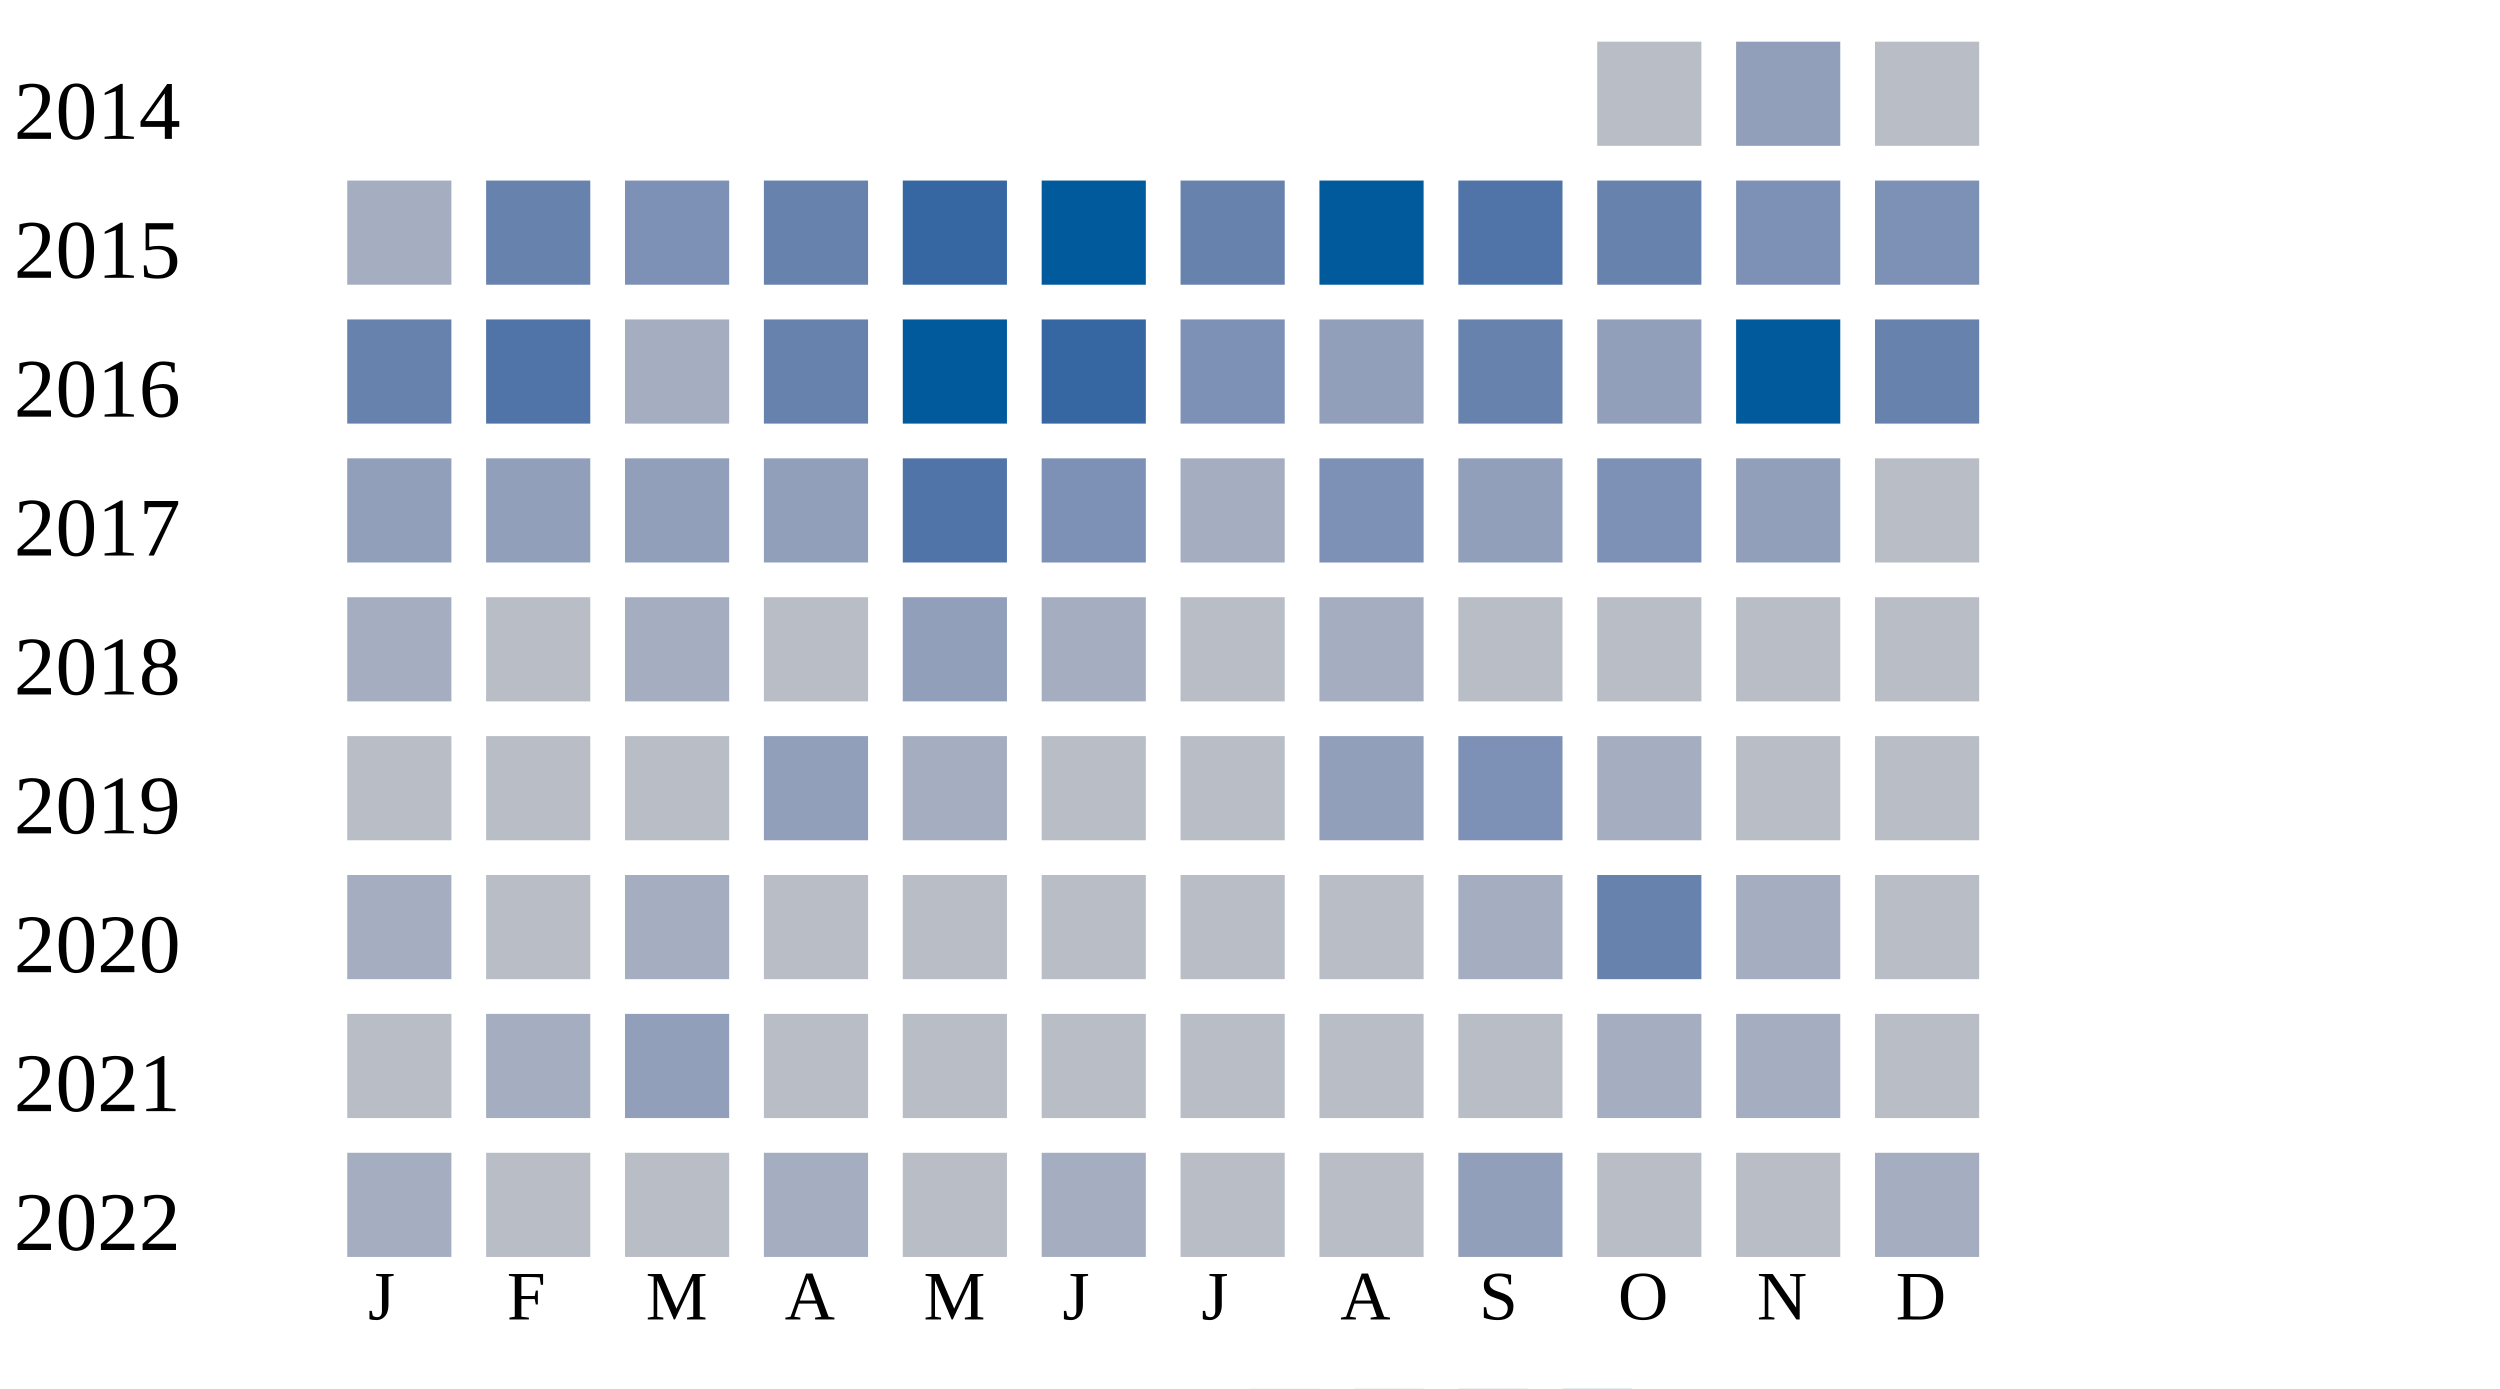
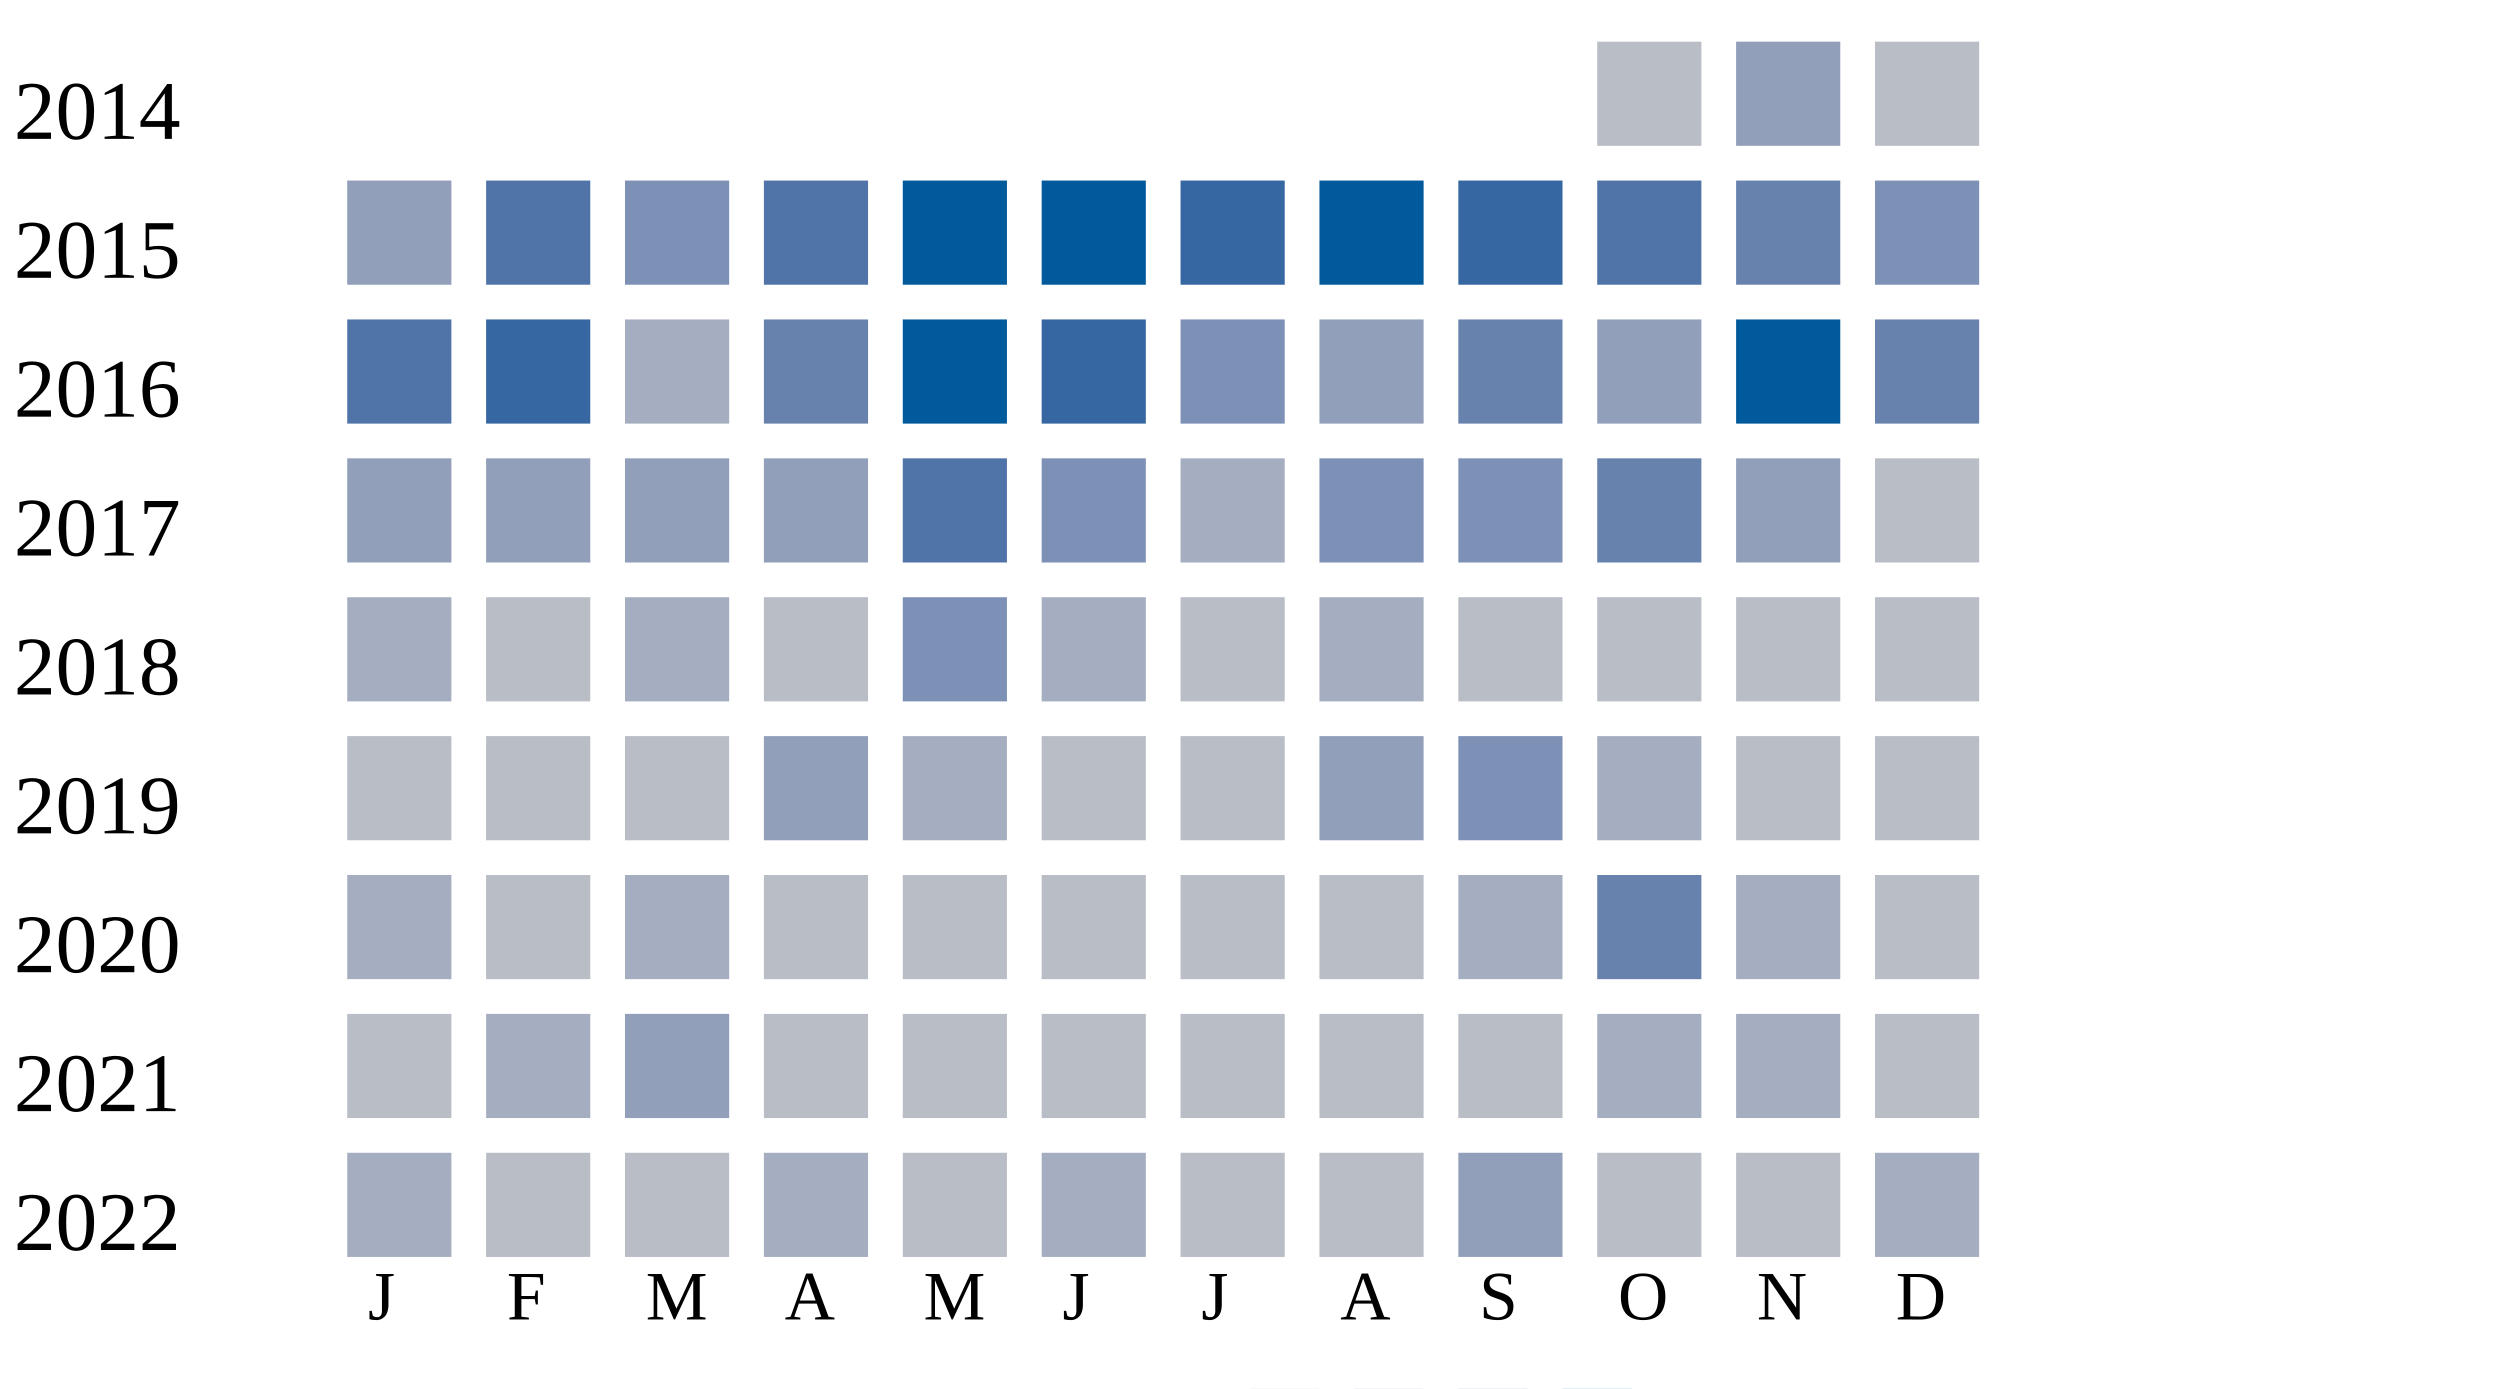
<svg xmlns="http://www.w3.org/2000/svg" width="360" height="200">
  <g transform="translate(0 0)">
    <text x="2" y="20">2014</text>
    <rect x="230" y="6" width="15" height="15" fill="#b9bdc6" />
    <rect x="250" y="6" width="15" height="15" fill="#919fba" />
    <rect x="270" y="6" width="15" height="15" fill="#b9bdc6" />
  </g>
  <g transform="translate(0 20)">
    <text x="2" y="20">2015</text>
-     <rect x="50" y="6" width="15" height="15" fill="#a5aec0" />
-     <rect x="70" y="6" width="15" height="15" fill="#6882ae" />
+     <rect x="50" y="6" width="15" height="15" fill="#919fba" />
+     <rect x="70" y="6" width="15" height="15" fill="#5174a8" />
    <rect x="90" y="6" width="15" height="15" fill="#7d90b5" />
-     <rect x="110" y="6" width="15" height="15" fill="#6882ae" />
-     <rect x="130" y="6" width="15" height="15" fill="#3667a2" />
+     <rect x="110" y="6" width="15" height="15" fill="#5174a8" />
+     <rect x="130" y="6" width="15" height="15" fill="#005a9c" />
    <rect x="150" y="6" width="15" height="15" fill="#005a9c" />
-     <rect x="170" y="6" width="15" height="15" fill="#6882ae" />
+     <rect x="170" y="6" width="15" height="15" fill="#3667a2" />
    <rect x="190" y="6" width="15" height="15" fill="#005a9c" />
-     <rect x="210" y="6" width="15" height="15" fill="#5174a8" />
-     <rect x="230" y="6" width="15" height="15" fill="#6882ae" />
-     <rect x="250" y="6" width="15" height="15" fill="#7d90b5" />
+     <rect x="210" y="6" width="15" height="15" fill="#3667a2" />
+     <rect x="230" y="6" width="15" height="15" fill="#5174a8" />
+     <rect x="250" y="6" width="15" height="15" fill="#6882ae" />
    <rect x="270" y="6" width="15" height="15" fill="#7d90b5" />
  </g>
  <g transform="translate(0 40)">
    <text x="2" y="20">2016</text>
-     <rect x="50" y="6" width="15" height="15" fill="#6882ae" />
-     <rect x="70" y="6" width="15" height="15" fill="#5174a8" />
+     <rect x="50" y="6" width="15" height="15" fill="#5174a8" />
+     <rect x="70" y="6" width="15" height="15" fill="#3667a2" />
    <rect x="90" y="6" width="15" height="15" fill="#a5aec0" />
    <rect x="110" y="6" width="15" height="15" fill="#6882ae" />
    <rect x="130" y="6" width="15" height="15" fill="#005a9c" />
    <rect x="150" y="6" width="15" height="15" fill="#3667a2" />
    <rect x="170" y="6" width="15" height="15" fill="#7d90b5" />
    <rect x="190" y="6" width="15" height="15" fill="#919fba" />
    <rect x="210" y="6" width="15" height="15" fill="#6882ae" />
    <rect x="230" y="6" width="15" height="15" fill="#919fba" />
    <rect x="250" y="6" width="15" height="15" fill="#005a9c" />
    <rect x="270" y="6" width="15" height="15" fill="#6882ae" />
  </g>
  <g transform="translate(0 60)">
    <text x="2" y="20">2017</text>
    <rect x="50" y="6" width="15" height="15" fill="#919fba" />
    <rect x="70" y="6" width="15" height="15" fill="#919fba" />
    <rect x="90" y="6" width="15" height="15" fill="#919fba" />
    <rect x="110" y="6" width="15" height="15" fill="#919fba" />
    <rect x="130" y="6" width="15" height="15" fill="#5174a8" />
    <rect x="150" y="6" width="15" height="15" fill="#7d90b5" />
    <rect x="170" y="6" width="15" height="15" fill="#a5aec0" />
    <rect x="190" y="6" width="15" height="15" fill="#7d90b5" />
-     <rect x="210" y="6" width="15" height="15" fill="#919fba" />
-     <rect x="230" y="6" width="15" height="15" fill="#7d90b5" />
+     <rect x="210" y="6" width="15" height="15" fill="#7d90b5" />
+     <rect x="230" y="6" width="15" height="15" fill="#6882ae" />
    <rect x="250" y="6" width="15" height="15" fill="#919fba" />
    <rect x="270" y="6" width="15" height="15" fill="#b9bdc6" />
  </g>
  <g transform="translate(0 80)">
    <text x="2" y="20">2018</text>
    <rect x="50" y="6" width="15" height="15" fill="#a5aec0" />
    <rect x="70" y="6" width="15" height="15" fill="#b9bdc6" />
    <rect x="90" y="6" width="15" height="15" fill="#a5aec0" />
    <rect x="110" y="6" width="15" height="15" fill="#b9bdc6" />
-     <rect x="130" y="6" width="15" height="15" fill="#919fba" />
+     <rect x="130" y="6" width="15" height="15" fill="#7d90b5" />
    <rect x="150" y="6" width="15" height="15" fill="#a5aec0" />
    <rect x="170" y="6" width="15" height="15" fill="#b9bdc6" />
    <rect x="190" y="6" width="15" height="15" fill="#a5aec0" />
    <rect x="210" y="6" width="15" height="15" fill="#b9bdc6" />
    <rect x="230" y="6" width="15" height="15" fill="#b9bdc6" />
    <rect x="250" y="6" width="15" height="15" fill="#b9bdc6" />
    <rect x="270" y="6" width="15" height="15" fill="#b9bdc6" />
  </g>
  <g transform="translate(0 100)">
    <text x="2" y="20">2019</text>
    <rect x="50" y="6" width="15" height="15" fill="#b9bdc6" />
    <rect x="70" y="6" width="15" height="15" fill="#b9bdc6" />
    <rect x="90" y="6" width="15" height="15" fill="#b9bdc6" />
    <rect x="110" y="6" width="15" height="15" fill="#919fba" />
    <rect x="130" y="6" width="15" height="15" fill="#a5aec0" />
    <rect x="150" y="6" width="15" height="15" fill="#b9bdc6" />
    <rect x="170" y="6" width="15" height="15" fill="#b9bdc6" />
    <rect x="190" y="6" width="15" height="15" fill="#919fba" />
    <rect x="210" y="6" width="15" height="15" fill="#7d90b5" />
    <rect x="230" y="6" width="15" height="15" fill="#a5aec0" />
    <rect x="250" y="6" width="15" height="15" fill="#b9bdc6" />
    <rect x="270" y="6" width="15" height="15" fill="#b9bdc6" />
  </g>
  <g transform="translate(0 120)">
    <text x="2" y="20">2020</text>
    <rect x="50" y="6" width="15" height="15" fill="#a5aec0" />
    <rect x="70" y="6" width="15" height="15" fill="#b9bdc6" />
    <rect x="90" y="6" width="15" height="15" fill="#a5aec0" />
    <rect x="110" y="6" width="15" height="15" fill="#b9bdc6" />
    <rect x="130" y="6" width="15" height="15" fill="#b9bdc6" />
    <rect x="150" y="6" width="15" height="15" fill="#b9bdc6" />
    <rect x="170" y="6" width="15" height="15" fill="#b9bdc6" />
    <rect x="190" y="6" width="15" height="15" fill="#b9bdc6" />
    <rect x="210" y="6" width="15" height="15" fill="#a5aec0" />
    <rect x="230" y="6" width="15" height="15" fill="#6882ae" />
    <rect x="250" y="6" width="15" height="15" fill="#a5aec0" />
    <rect x="270" y="6" width="15" height="15" fill="#b9bdc6" />
  </g>
  <g transform="translate(0 140)">
    <text x="2" y="20">2021</text>
    <rect x="50" y="6" width="15" height="15" fill="#b9bdc6" />
    <rect x="70" y="6" width="15" height="15" fill="#a5aec0" />
    <rect x="90" y="6" width="15" height="15" fill="#919fba" />
    <rect x="110" y="6" width="15" height="15" fill="#b9bdc6" />
    <rect x="130" y="6" width="15" height="15" fill="#b9bdc6" />
    <rect x="150" y="6" width="15" height="15" fill="#b9bdc6" />
    <rect x="170" y="6" width="15" height="15" fill="#b9bdc6" />
    <rect x="190" y="6" width="15" height="15" fill="#b9bdc6" />
    <rect x="210" y="6" width="15" height="15" fill="#b9bdc6" />
    <rect x="230" y="6" width="15" height="15" fill="#a5aec0" />
    <rect x="250" y="6" width="15" height="15" fill="#a5aec0" />
    <rect x="270" y="6" width="15" height="15" fill="#b9bdc6" />
  </g>
  <g transform="translate(0 160)">
    <text x="2" y="20">2022</text>
    <rect x="50" y="6" width="15" height="15" fill="#a5aec0" />
    <rect x="70" y="6" width="15" height="15" fill="#b9bdc6" />
    <rect x="90" y="6" width="15" height="15" fill="#b9bdc6" />
    <rect x="110" y="6" width="15" height="15" fill="#a5aec0" />
    <rect x="130" y="6" width="15" height="15" fill="#b9bdc6" />
    <rect x="150" y="6" width="15" height="15" fill="#a5aec0" />
    <rect x="170" y="6" width="15" height="15" fill="#b9bdc6" />
    <rect x="190" y="6" width="15" height="15" fill="#b9bdc6" />
    <rect x="210" y="6" width="15" height="15" fill="#919fba" />
    <rect x="230" y="6" width="15" height="15" fill="#b9bdc6" />
    <rect x="250" y="6" width="15" height="15" fill="#b9bdc6" />
    <rect x="270" y="6" width="15" height="15" fill="#a5aec0" />
  </g>
  <text style="font-size: 10px; text-align: center" x="53" y="190">J</text>
  <text style="font-size: 10px; text-align: center" x="73" y="190">F</text>
  <text style="font-size: 10px; text-align: center" x="93" y="190">M</text>
  <text style="font-size: 10px; text-align: center" x="113" y="190">A</text>
  <text style="font-size: 10px; text-align: center" x="133" y="190">M</text>
  <text style="font-size: 10px; text-align: center" x="153" y="190">J</text>
  <text style="font-size: 10px; text-align: center" x="173" y="190">J</text>
  <text style="font-size: 10px; text-align: center" x="193" y="190">A</text>
  <text style="font-size: 10px; text-align: center" x="213" y="190">S</text>
  <text style="font-size: 10px; text-align: center" x="233" y="190">O</text>
  <text style="font-size: 10px; text-align: center" x="253" y="190">N</text>
  <text style="font-size: 10px; text-align: center" x="273" y="190">D</text>
  <text style="font-size: 10px;" x="155" y="209">Less</text>
  <rect fill="#b9bdc6" width="10" height="10" x="180" y="200" />
  <rect fill="#919fba" width="10" height="10" x="195" y="200" />
  <rect fill="#6882ae" width="10" height="10" x="210" y="200" />
  <rect fill="#005a9c" width="10" height="10" x="225" y="200" />
  <text x="240" y="209" style="font-size: 10px;">More</text>
</svg>
